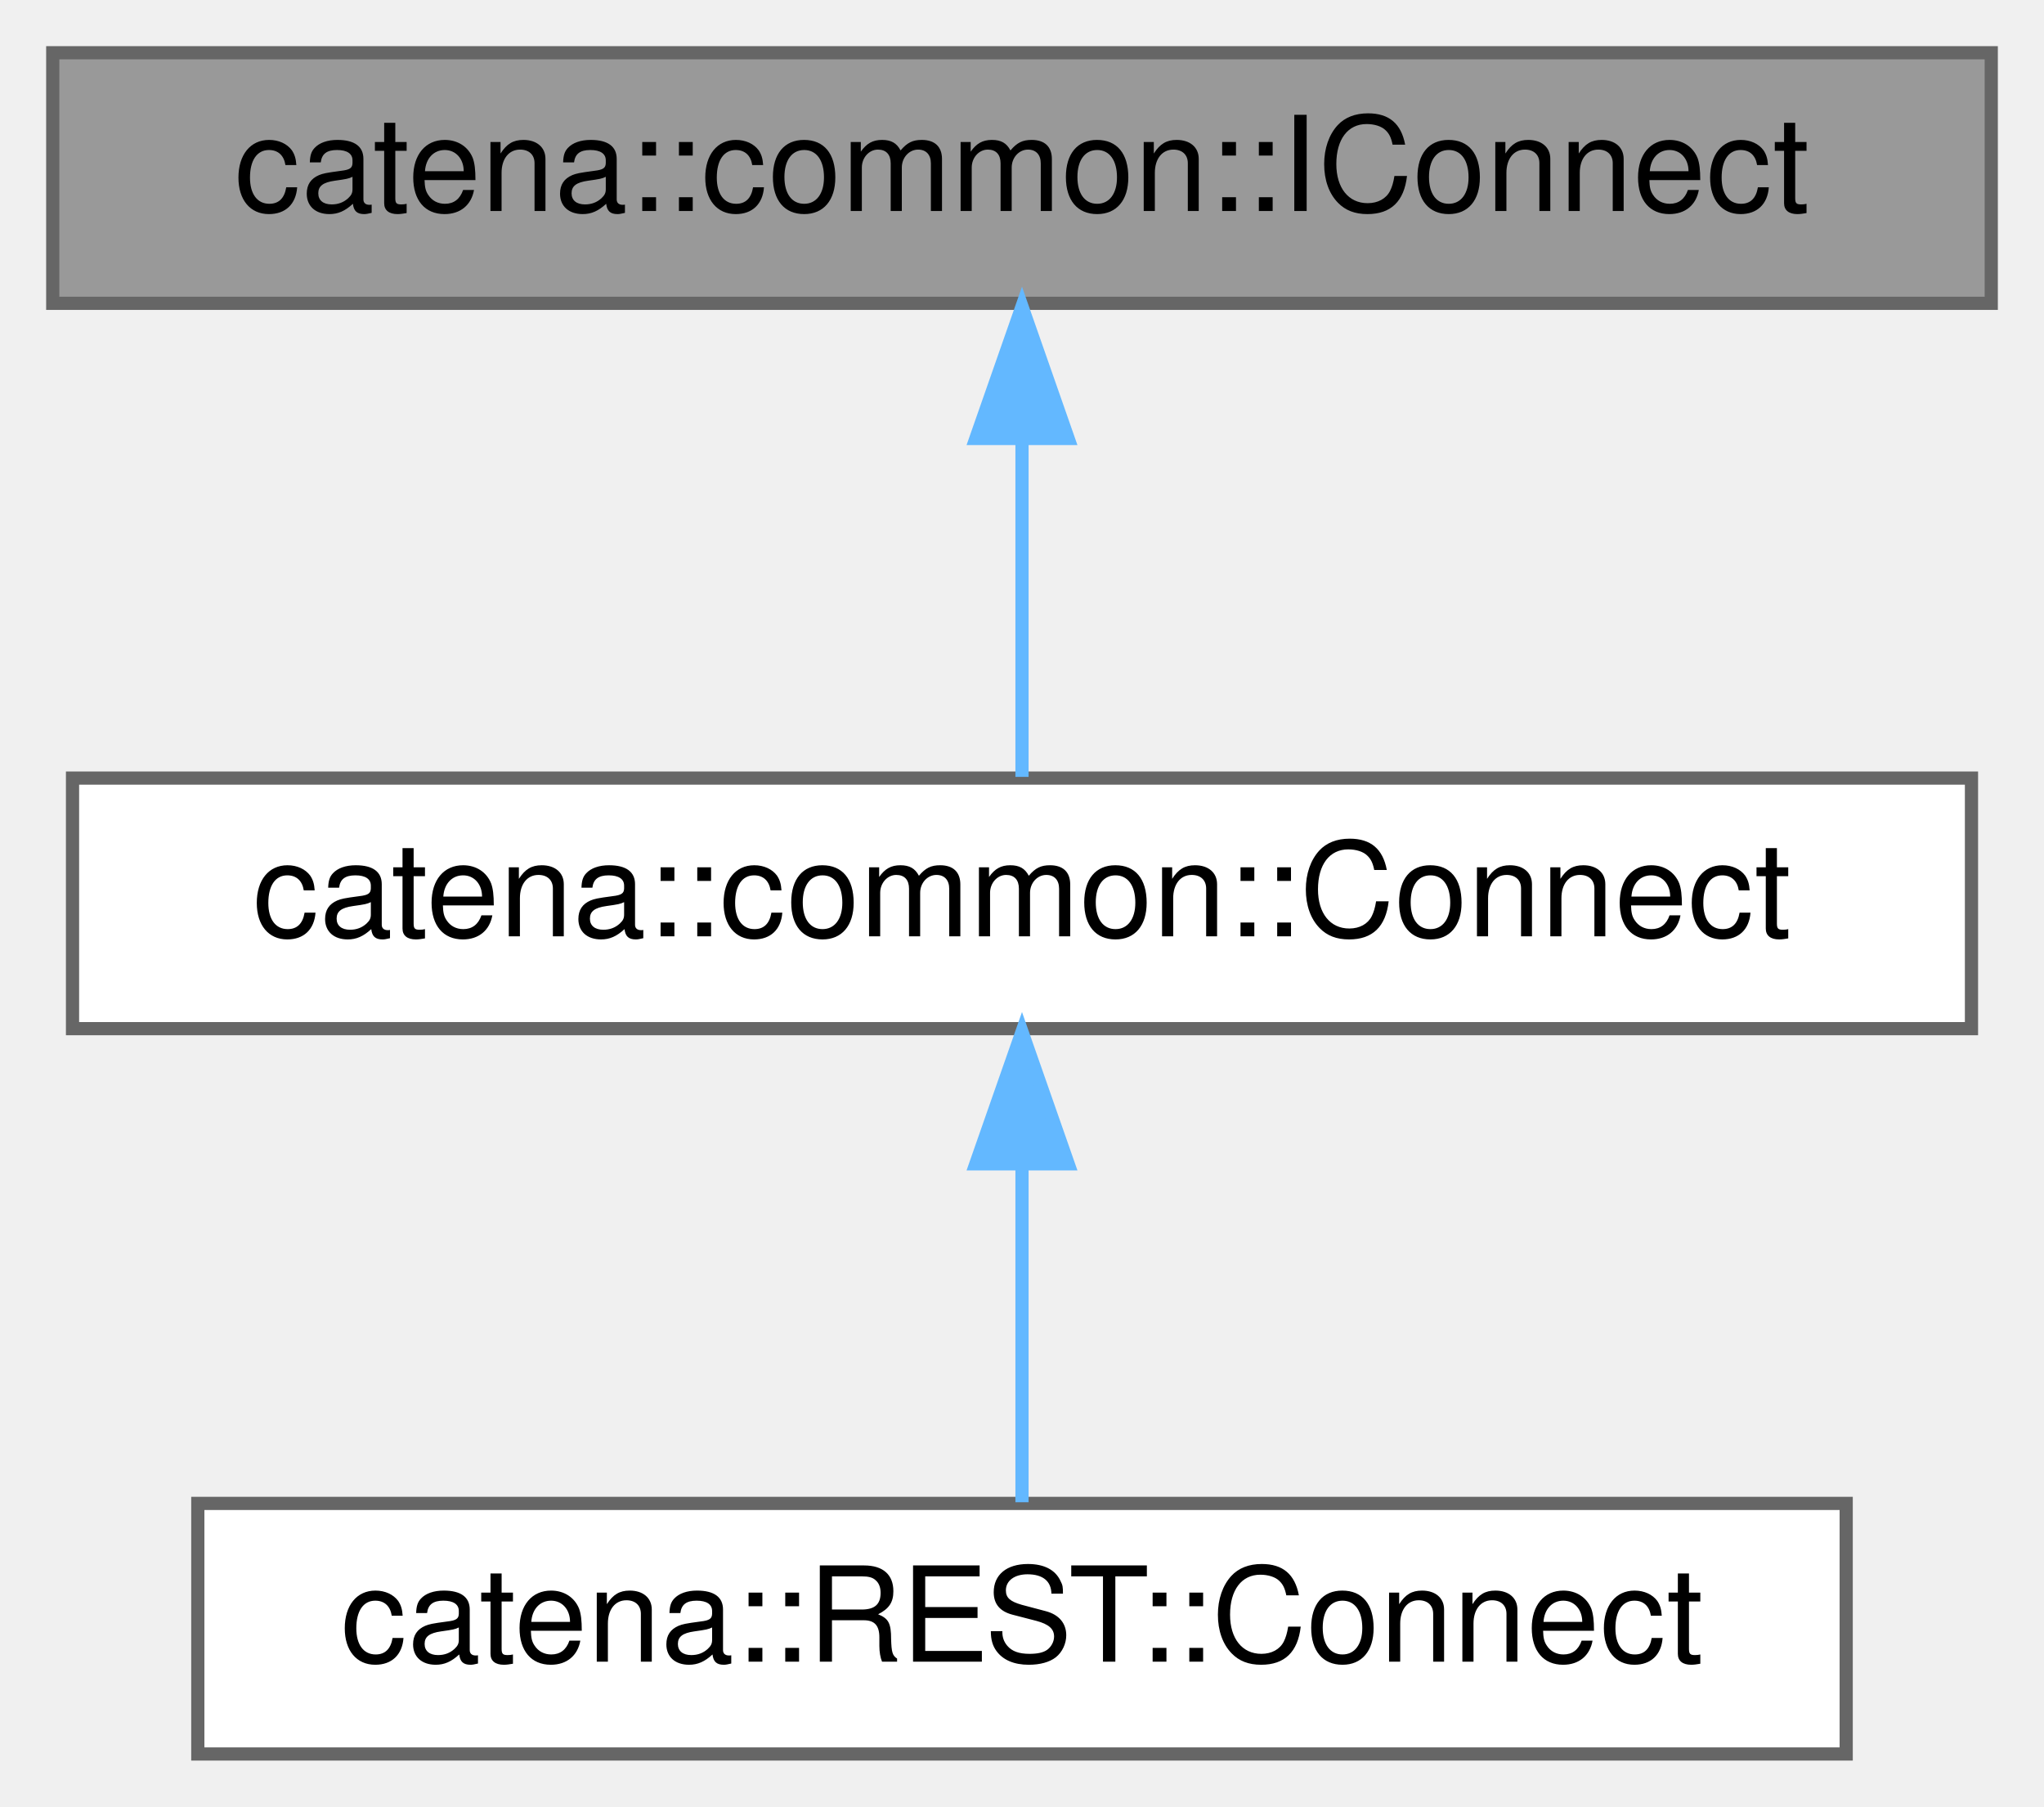
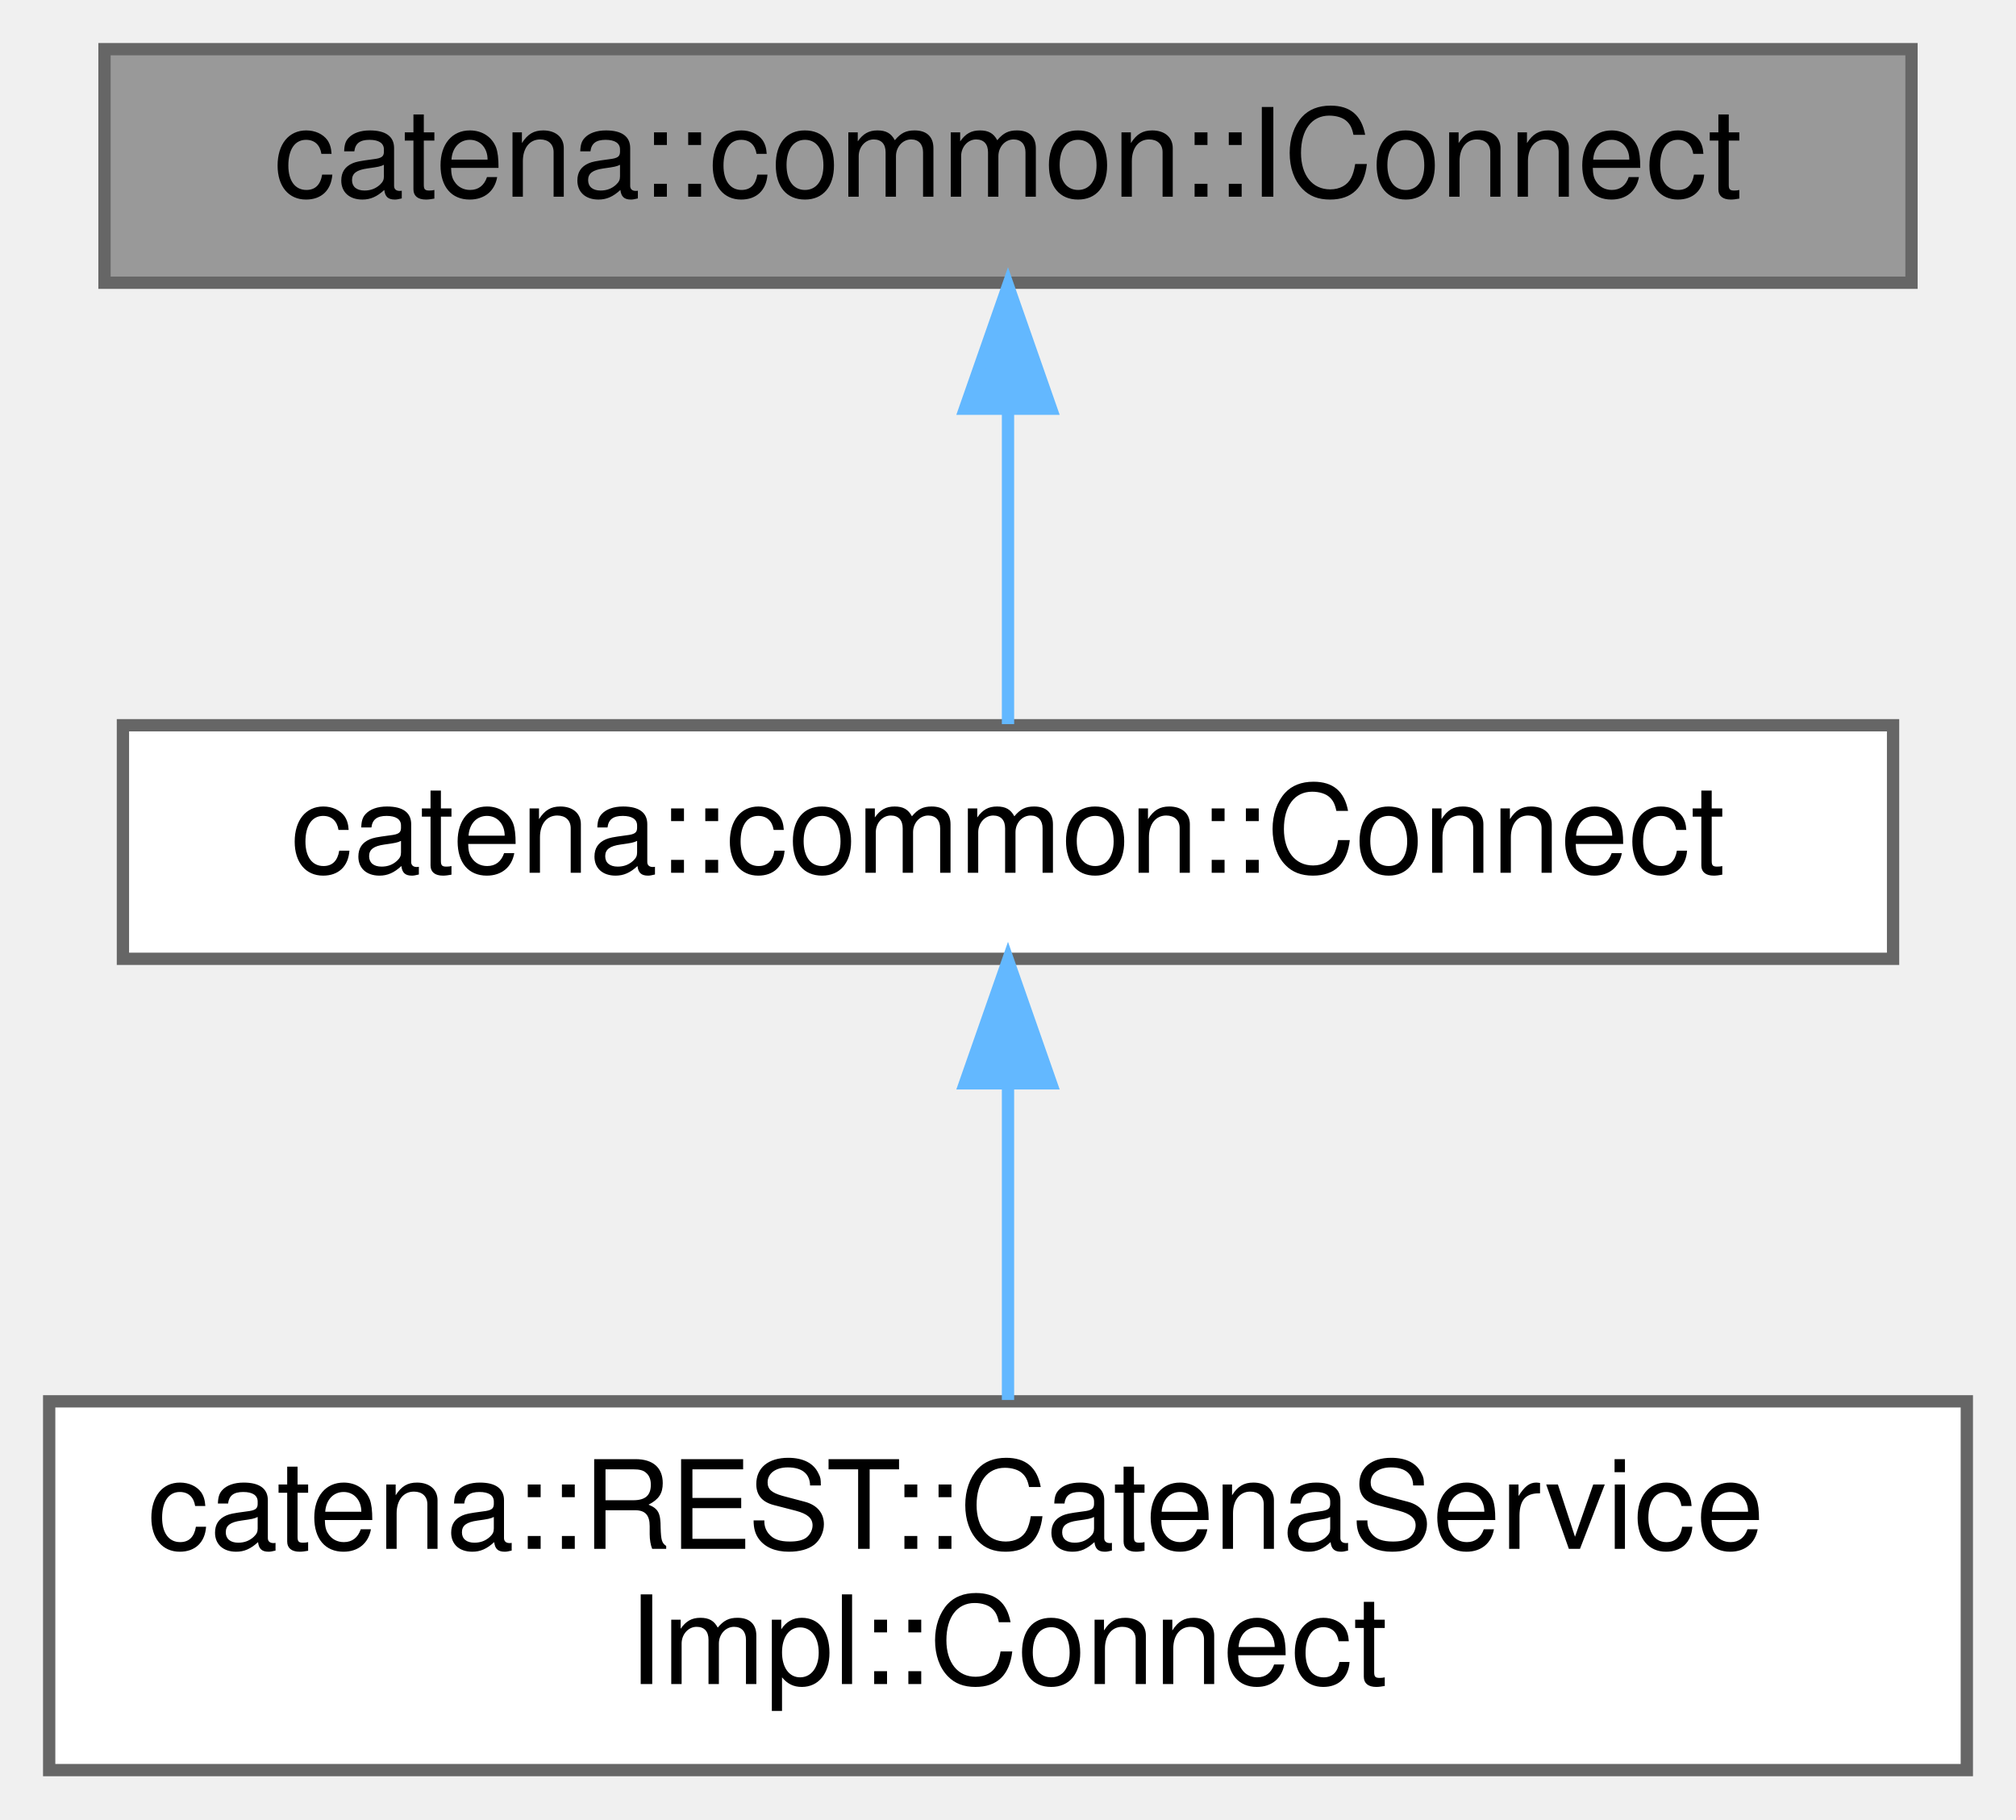
- <svg xmlns="http://www.w3.org/2000/svg" xmlns:xlink="http://www.w3.org/1999/xlink" width="155pt" height="137pt" viewBox="0.00 0.00 155.00 137.00">
-   <g id="graph0" class="graph" transform="scale(1 1) rotate(0) translate(4 133)">
+ <svg xmlns="http://www.w3.org/2000/svg" xmlns:xlink="http://www.w3.org/1999/xlink" width="164pt" height="148pt" viewBox="0.00 0.00 164.00 148.00">
+   <g id="graph0" class="graph" transform="scale(1 1) rotate(0) translate(4 144)">
    <g id="Node000001" class="node">
      <g id="a_Node000001">
-         <a xlink:title="Interface class for Connect RPCs.">
-           <polygon fill="#999999" stroke="#666666" points="147,-129 0,-129 0,-110 147,-110 147,-129" />
-           <text text-anchor="middle" x="73.5" y="-117" font-family="Helvetica,sans-Serif" font-size="10.00">catena::common::IConnect</text>
+         <a xlink:title="Interface class for Connect.h.">
+           <polygon fill="#999999" stroke="#666666" points="151.5,-140 4.5,-140 4.5,-121 151.5,-121 151.5,-140" />
+           <text text-anchor="middle" x="78" y="-128" font-family="Helvetica,sans-Serif" font-size="10.00">catena::common::IConnect</text>
        </a>
      </g>
    </g>
    <g id="Node000002" class="node">
      <g id="a_Node000002">
        <a xlink:href="classcatena_1_1common_1_1Connect.html" target="_top" xlink:title="Pure virtual class for Connect RPCs. Contains functions for updating the response message with parame...">
-           <polygon fill="white" stroke="#666666" points="145.5,-74 1.5,-74 1.5,-55 145.5,-55 145.5,-74" />
-           <text text-anchor="middle" x="73.5" y="-62" font-family="Helvetica,sans-Serif" font-size="10.00">catena::common::Connect</text>
+           <polygon fill="white" stroke="#666666" points="150,-85 6,-85 6,-66 150,-66 150,-85" />
+           <text text-anchor="middle" x="78" y="-73" font-family="Helvetica,sans-Serif" font-size="10.00">catena::common::Connect</text>
        </a>
      </g>
    </g>
    <g id="edge1_Node000001_Node000002" class="edge">
      <g id="a_edge1_Node000001_Node000002">
        <a xlink:title=" ">
-           <path fill="none" stroke="#63b8ff" d="M73.5,-99.66C73.5,-90.93 73.5,-80.99 73.5,-74.09" />
-           <polygon fill="#63b8ff" stroke="#63b8ff" points="70,-99.75 73.5,-109.75 77,-99.75 70,-99.75" />
+           <path fill="none" stroke="#63b8ff" d="M78,-110.66C78,-101.93 78,-91.99 78,-85.09" />
+           <polygon fill="#63b8ff" stroke="#63b8ff" points="74.5,-110.75 78,-120.75 81.5,-110.75 74.5,-110.75" />
        </a>
      </g>
    </g>
    <g id="Node000003" class="node">
      <g id="a_Node000003">
-         <a xlink:href="classcatena_1_1REST_1_1Connect.html" target="_top" xlink:title="ICallData class for the Connect REST RPC.">
-           <polygon fill="white" stroke="#666666" points="136,-19 11,-19 11,0 136,0 136,-19" />
-           <text text-anchor="middle" x="73.5" y="-7" font-family="Helvetica,sans-Serif" font-size="10.00">catena::REST::Connect</text>
+         <a xlink:href="classCatenaServiceImpl_1_1Connect.html" target="_top" xlink:title="CallData class for the Connect RPC.">
+           <polygon fill="white" stroke="#666666" points="156,-30 0,-30 0,0 156,0 156,-30" />
+           <text text-anchor="start" x="8" y="-18" font-family="Helvetica,sans-Serif" font-size="10.00">catena::REST::CatenaService</text>
+           <text text-anchor="middle" x="78" y="-7" font-family="Helvetica,sans-Serif" font-size="10.00">Impl::Connect</text>
        </a>
      </g>
    </g>
    <g id="edge2_Node000002_Node000003" class="edge">
      <g id="a_edge2_Node000002_Node000003">
        <a xlink:title=" ">
-           <path fill="none" stroke="#63b8ff" d="M73.5,-44.66C73.5,-35.93 73.5,-25.99 73.5,-19.09" />
-           <polygon fill="#63b8ff" stroke="#63b8ff" points="70,-44.75 73.5,-54.75 77,-44.75 70,-44.75" />
+           <path fill="none" stroke="#63b8ff" d="M78,-55.65C78,-47.36 78,-37.78 78,-30.11" />
+           <polygon fill="#63b8ff" stroke="#63b8ff" points="74.5,-55.87 78,-65.87 81.5,-55.87 74.5,-55.87" />
        </a>
      </g>
    </g>
  </g>
</svg>
